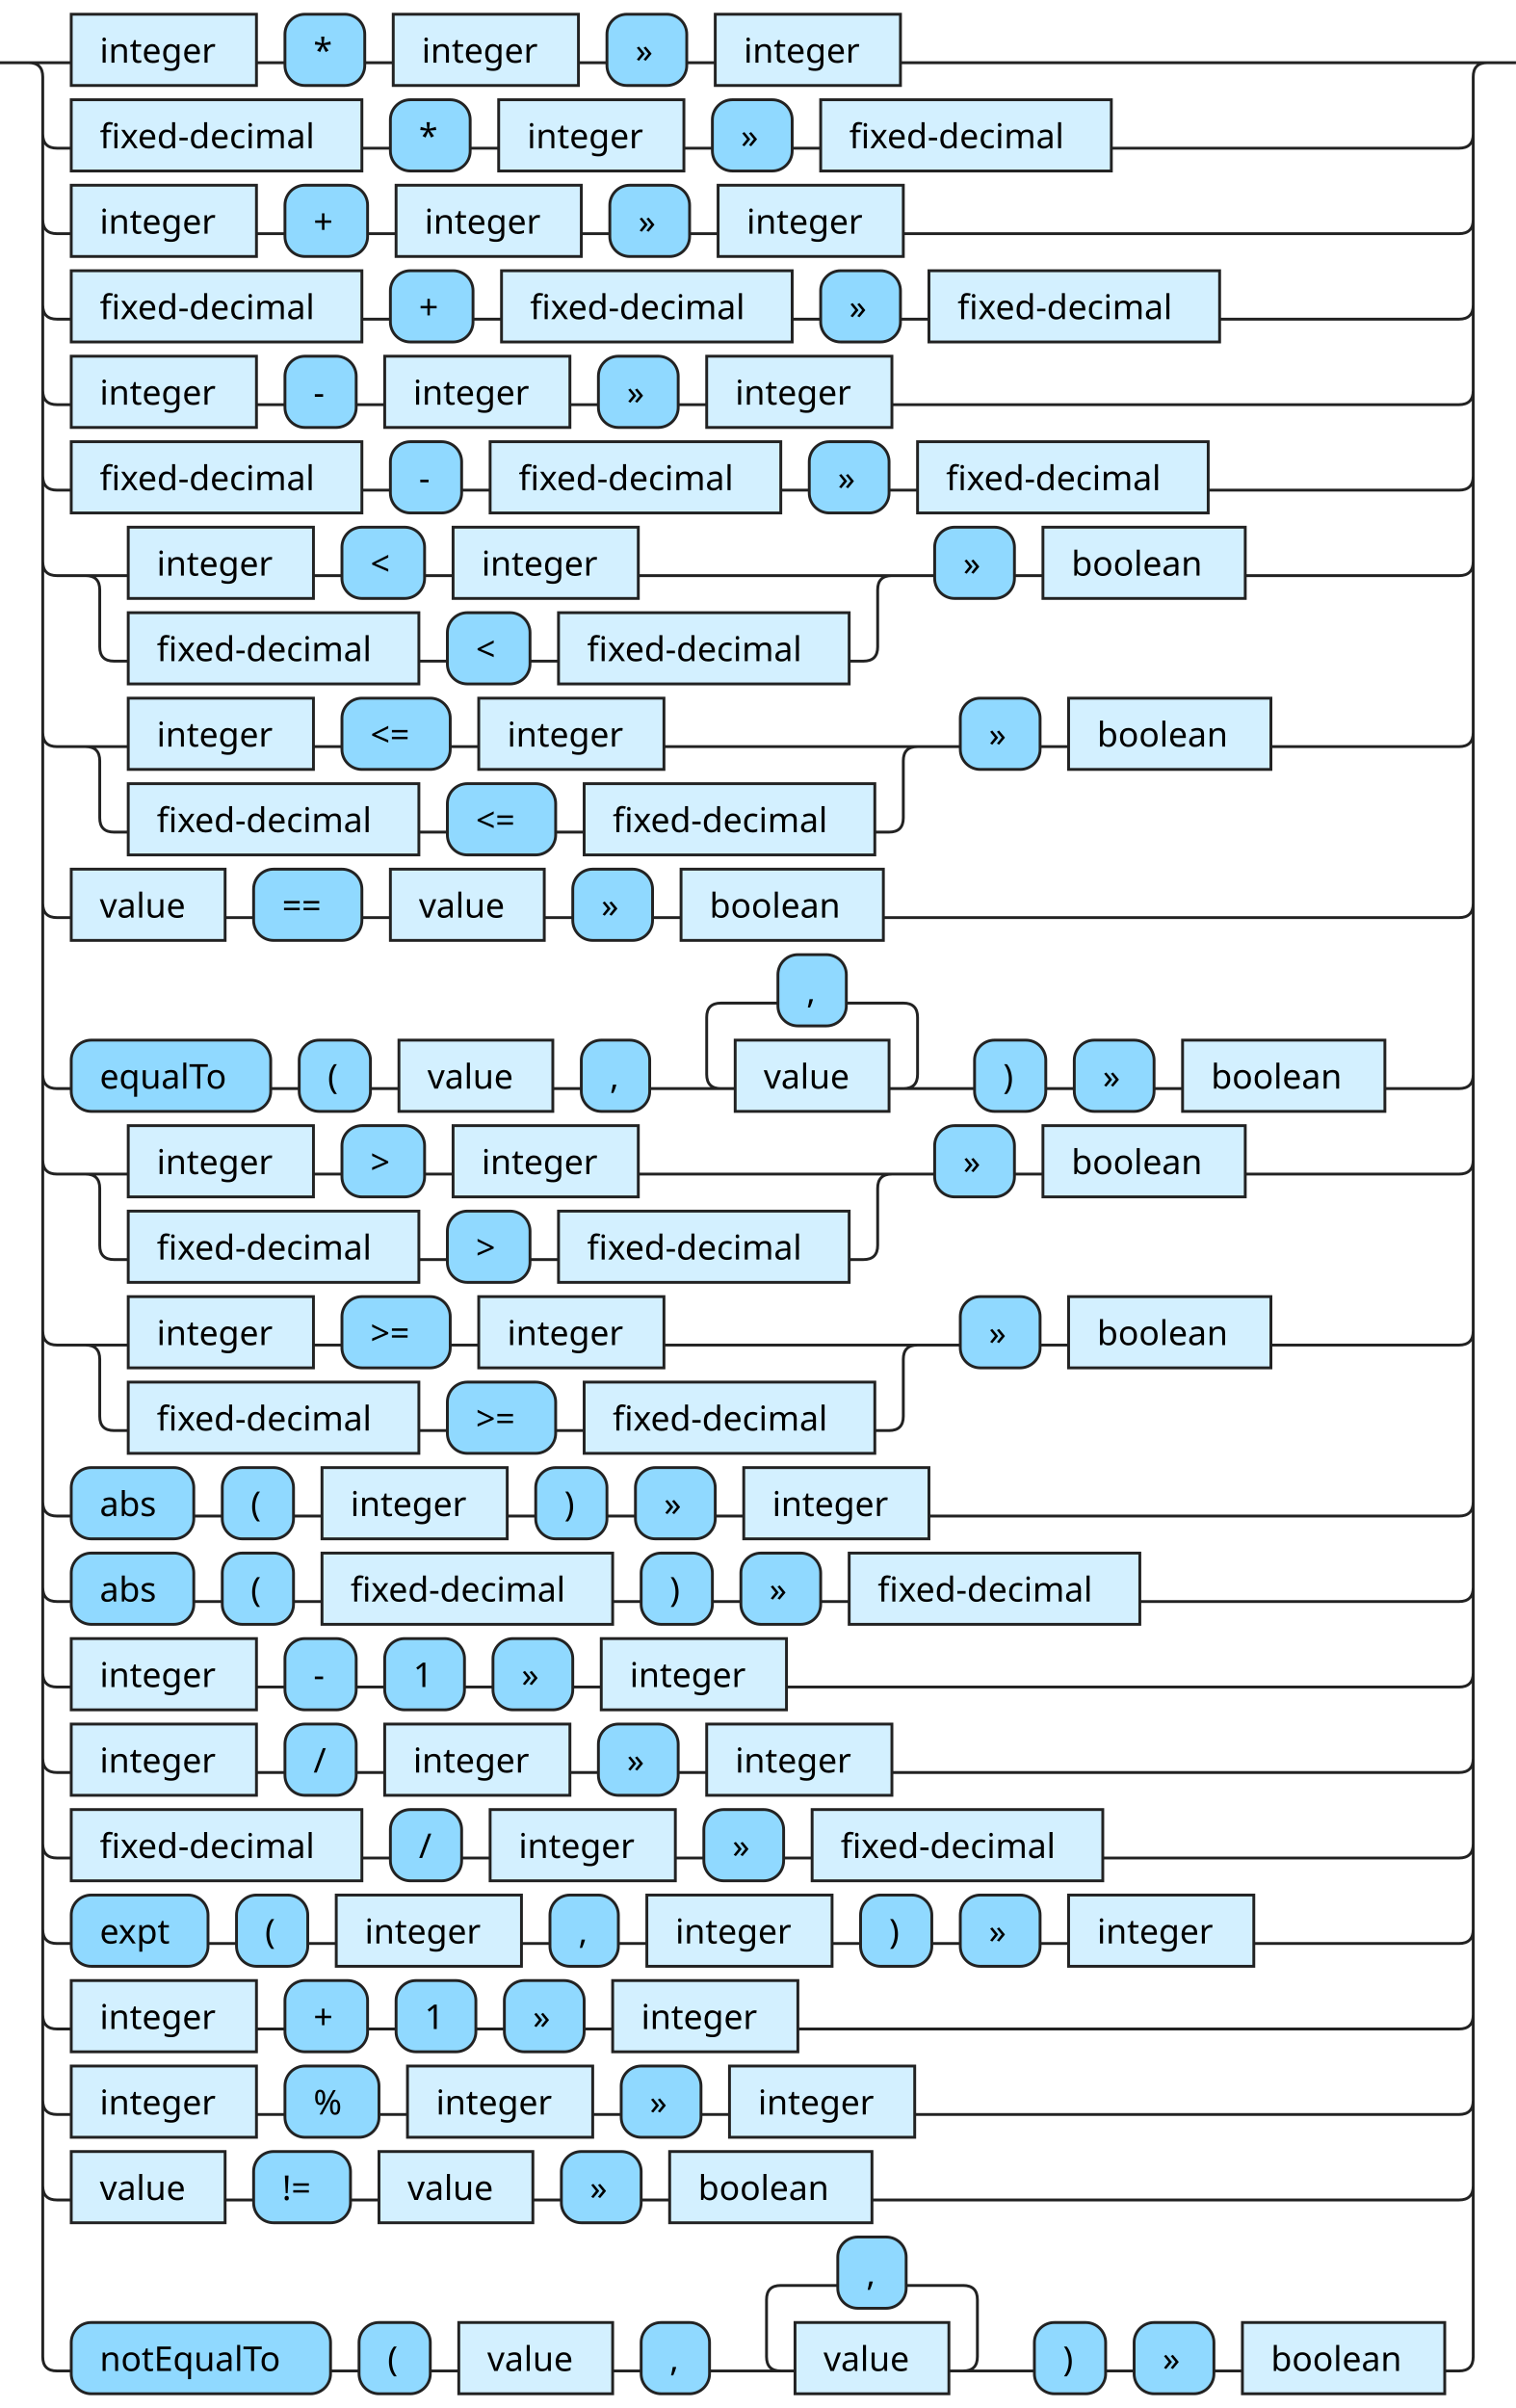
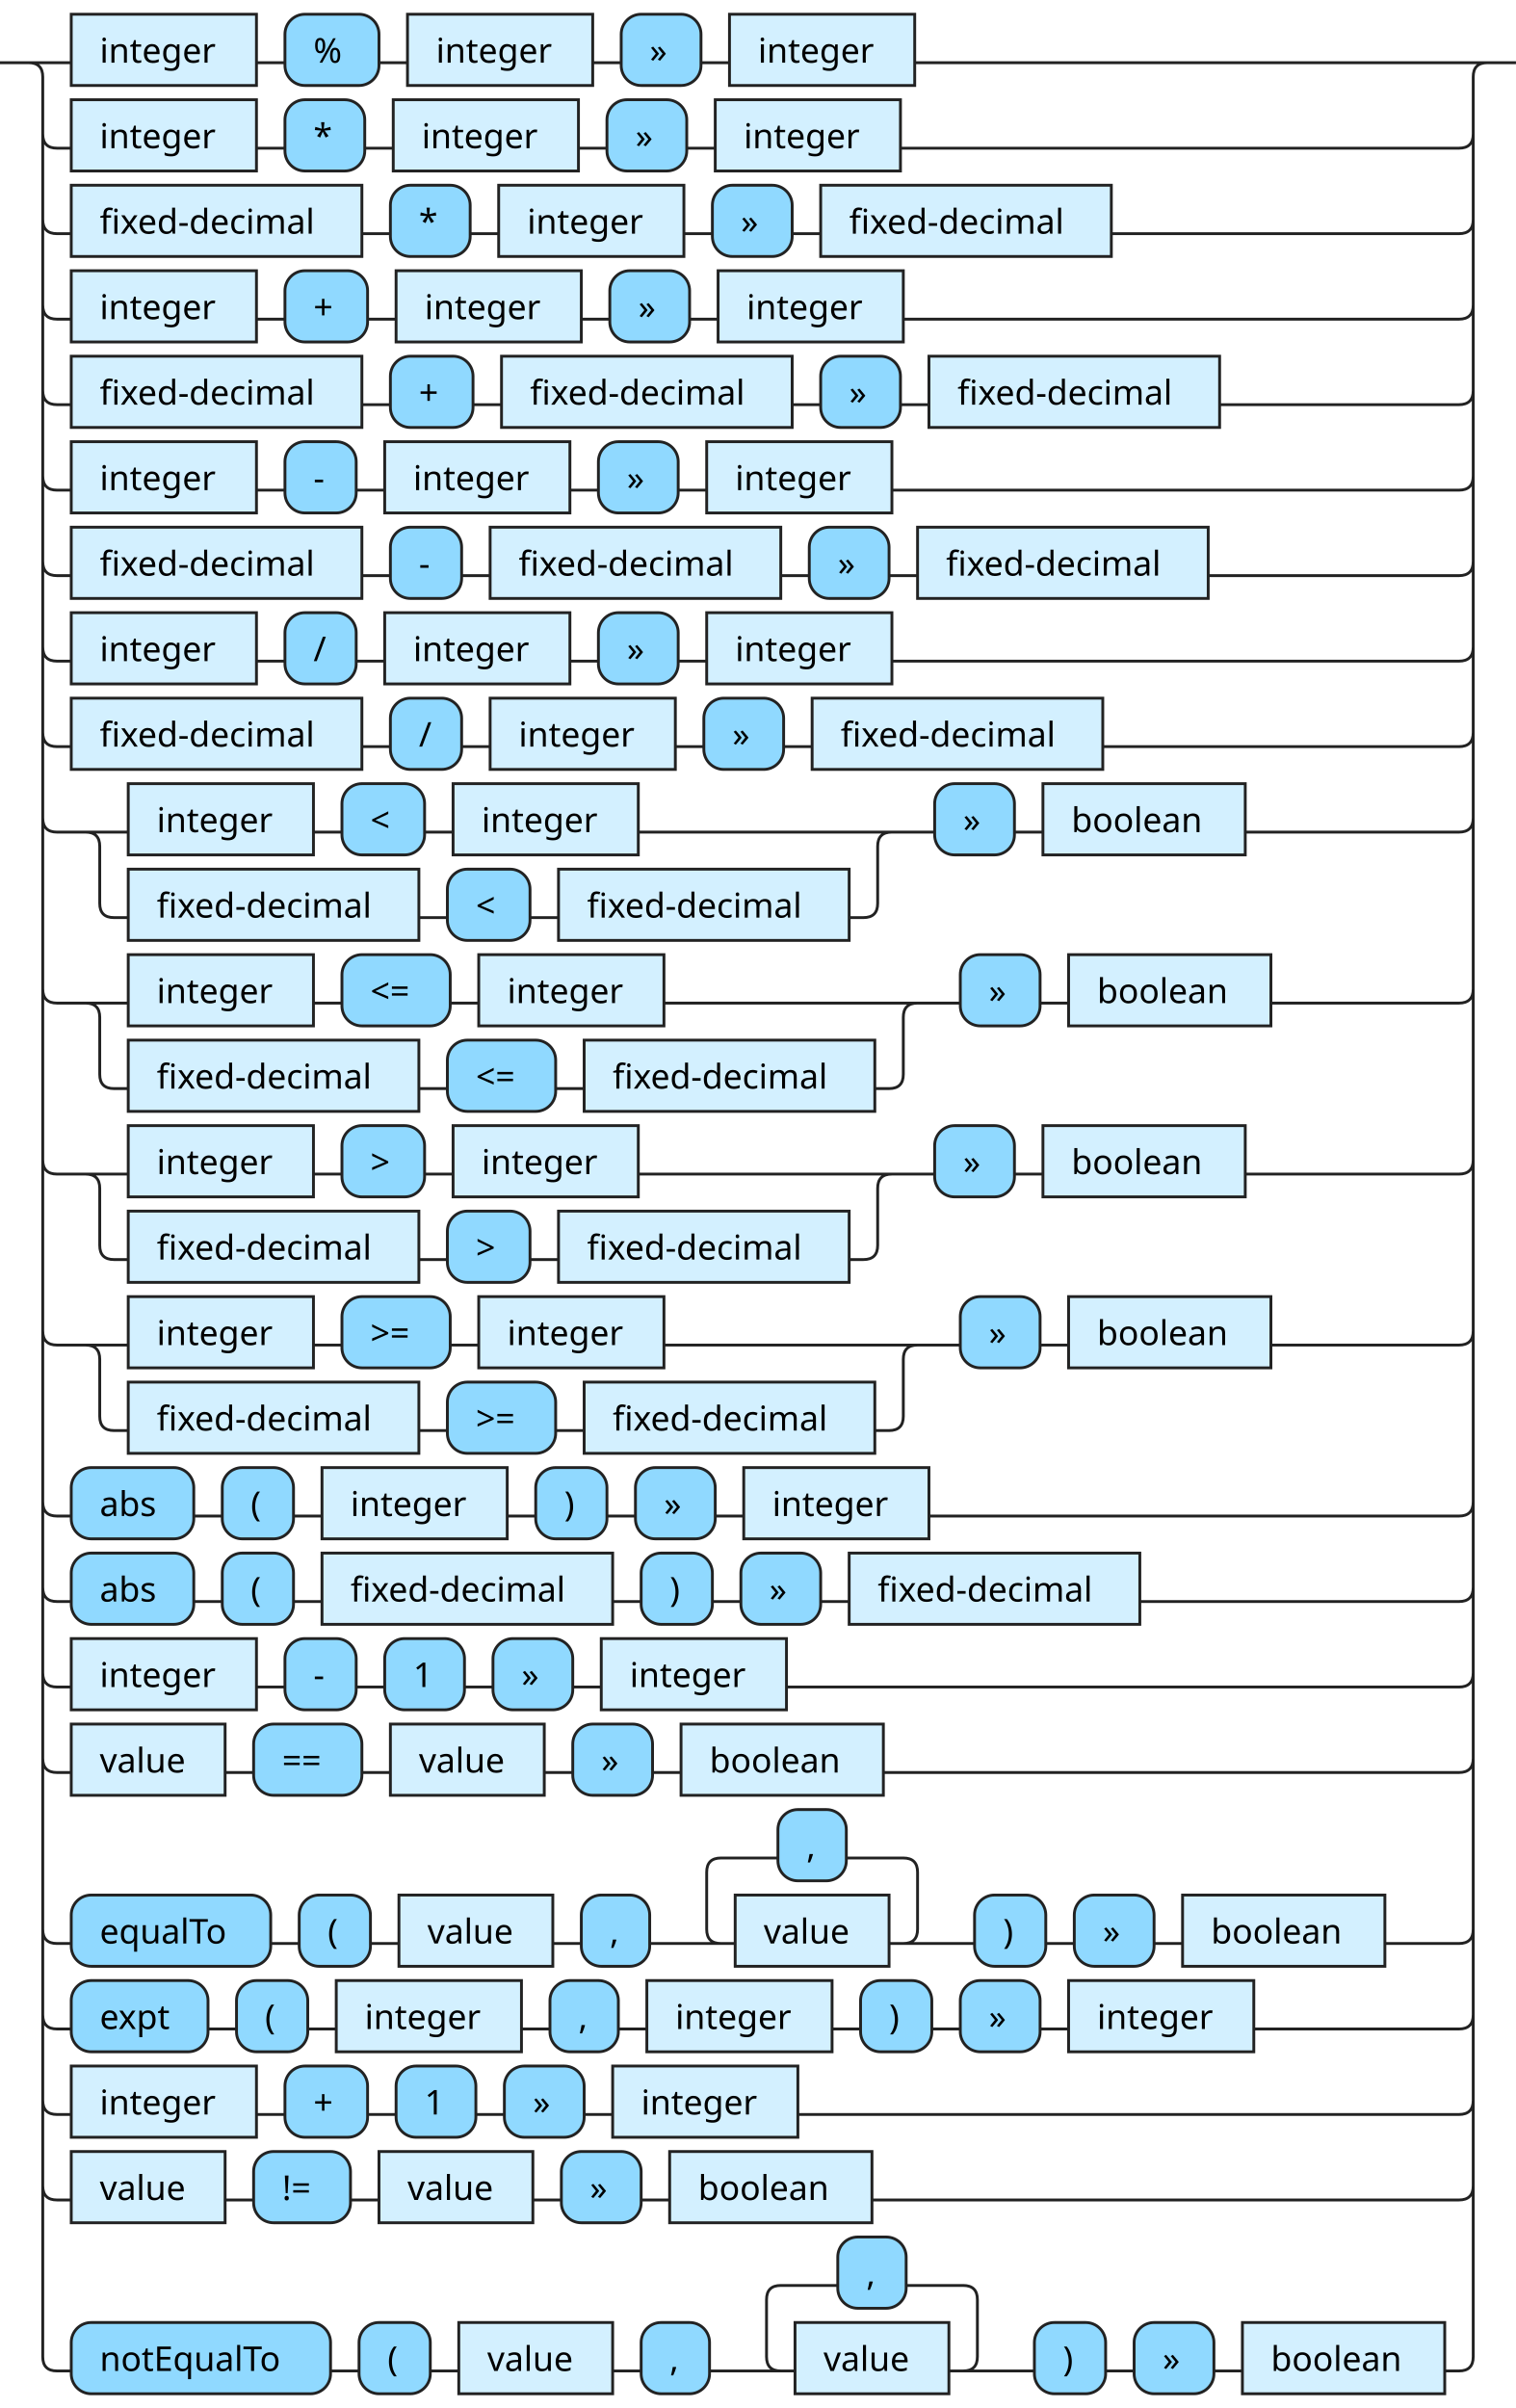
<svg xmlns="http://www.w3.org/2000/svg" xmlns:xlink="http://www.w3.org/1999/xlink" version="1.1" width="532" height="845" viewbox="0 0 532 845">
  <defs>
    <style type="text/css">.c{fill:none;stroke:#222222;}.i{fill:#000000;font-family:Verdana,Sans-serif;font-size:12px;}.l{fill:#90d9ff;stroke:#222222;}.r{fill:#d3f0ff;stroke:#222222;}</style>
  </defs>
-   <path class="c" d="M0 22h25m65 0h10m28 0h10m65 0h10m28 0h10m65 0h211m-512 25q0 5 5 5h5m102 0h10m28 0h10m65 0h10m28 0h10m102 0h122q5 0 5-5m-502 30q0 5 5 5h5m65 0h10m29 0h10m65 0h10m28 0h10m65 0h195q5 0 5-5m-502 30q0 5 5 5h5m102 0h10m29 0h10m102 0h10m28 0h10m102 0h84q5 0 5-5m-502 30q0 5 5 5h5m65 0h10m25 0h10m65 0h10m28 0h10m65 0h199q5 0 5-5m-502 30q0 5 5 5h5m102 0h10m25 0h10m102 0h10m28 0h10m102 0h88q5 0 5-5m-502 30q0 5 5 5h25m65 0h10m29 0h10m65 0h94m-288 0q5 0 5 5v20q0 5 5 5h5m102 0h10m29 0h10m102 0h5q5 0 5-5v-20q0-5 5-5m5 0h10m28 0h10m71 0h75q5 0 5-5m-502 60q0 5 5 5h25m65 0h10m38 0h10m65 0h94m-297 0q5 0 5 5v20q0 5 5 5h5m102 0h10m38 0h10m102 0h5q5 0 5-5v-20q0-5 5-5m5 0h10m28 0h10m71 0h66q5 0 5-5m-502 60q0 5 5 5h5m54 0h10m38 0h10m54 0h10m28 0h10m71 0h202q5 0 5-5m-502 60q0 5 5 5h5m70 0h10m25 0h10m54 0h10m24 0h30m-5 0q-5 0-5-5v-20q0-5 5-5h20m24 0h20q5 0 5 5v20q0 5-5 5m-5 0h30m25 0h10m28 0h10m71 0h26q5 0 5-5m-502 30q0 5 5 5h25m65 0h10m29 0h10m65 0h94m-288 0q5 0 5 5v20q0 5 5 5h5m102 0h10m29 0h10m102 0h5q5 0 5-5v-20q0-5 5-5m5 0h10m28 0h10m71 0h75q5 0 5-5m-502 60q0 5 5 5h25m65 0h10m38 0h10m65 0h94m-297 0q5 0 5 5v20q0 5 5 5h5m102 0h10m38 0h10m102 0h5q5 0 5-5v-20q0-5 5-5m5 0h10m28 0h10m71 0h66q5 0 5-5m-502 60q0 5 5 5h5m43 0h10m25 0h10m65 0h10m25 0h10m28 0h10m65 0h186q5 0 5-5m-502 30q0 5 5 5h5m43 0h10m25 0h10m102 0h10m25 0h10m28 0h10m102 0h112q5 0 5-5m-502 30q0 5 5 5h5m65 0h10m25 0h10m28 0h10m28 0h10m65 0h236q5 0 5-5m-502 30q0 5 5 5h5m65 0h10m25 0h10m65 0h10m28 0h10m65 0h199q5 0 5-5m-502 30q0 5 5 5h5m102 0h10m25 0h10m65 0h10m28 0h10m102 0h125q5 0 5-5m-502 30q0 5 5 5h5m48 0h10m25 0h10m65 0h10m24 0h10m65 0h10m25 0h10m28 0h10m65 0h72q5 0 5-5m-502 30q0 5 5 5h5m65 0h10m29 0h10m28 0h10m28 0h10m65 0h232q5 0 5-5m-502 30q0 5 5 5h5m65 0h10m33 0h10m65 0h10m28 0h10m65 0h191q5 0 5-5m-502 30q0 5 5 5h5m54 0h10m34 0h10m54 0h10m28 0h10m71 0h206q5 0 5-5m-507-745q5 0 5 5v800q0 5 5 5h5m91 0h10m25 0h10m54 0h10m24 0h30m-5 0q-5 0-5-5v-20q0-5 5-5h20m24 0h20q5 0 5 5v20q0 5-5 5m-5 0h30m25 0h10m28 0h10m71 0h5q5 0 5-5v-800q0-5 5-5m5 0h5" />
+   <path class="c" d="M0 22h25m65 0h10m33 0h10m65 0h10m28 0h10m65 0h206m-512 25q0 5 5 5h5m65 0h10m28 0h10m65 0h10m28 0h10m65 0h196q5 0 5-5m-502 30q0 5 5 5h5m102 0h10m28 0h10m65 0h10m28 0h10m102 0h122q5 0 5-5m-502 30q0 5 5 5h5m65 0h10m29 0h10m65 0h10m28 0h10m65 0h195q5 0 5-5m-502 30q0 5 5 5h5m102 0h10m29 0h10m102 0h10m28 0h10m102 0h84q5 0 5-5m-502 30q0 5 5 5h5m65 0h10m25 0h10m65 0h10m28 0h10m65 0h199q5 0 5-5m-502 30q0 5 5 5h5m102 0h10m25 0h10m102 0h10m28 0h10m102 0h88q5 0 5-5m-502 30q0 5 5 5h5m65 0h10m25 0h10m65 0h10m28 0h10m65 0h199q5 0 5-5m-502 30q0 5 5 5h5m102 0h10m25 0h10m65 0h10m28 0h10m102 0h125q5 0 5-5m-502 30q0 5 5 5h25m65 0h10m29 0h10m65 0h94m-288 0q5 0 5 5v20q0 5 5 5h5m102 0h10m29 0h10m102 0h5q5 0 5-5v-20q0-5 5-5m5 0h10m28 0h10m71 0h75q5 0 5-5m-502 60q0 5 5 5h25m65 0h10m38 0h10m65 0h94m-297 0q5 0 5 5v20q0 5 5 5h5m102 0h10m38 0h10m102 0h5q5 0 5-5v-20q0-5 5-5m5 0h10m28 0h10m71 0h66q5 0 5-5m-502 60q0 5 5 5h25m65 0h10m29 0h10m65 0h94m-288 0q5 0 5 5v20q0 5 5 5h5m102 0h10m29 0h10m102 0h5q5 0 5-5v-20q0-5 5-5m5 0h10m28 0h10m71 0h75q5 0 5-5m-502 60q0 5 5 5h25m65 0h10m38 0h10m65 0h94m-297 0q5 0 5 5v20q0 5 5 5h5m102 0h10m38 0h10m102 0h5q5 0 5-5v-20q0-5 5-5m5 0h10m28 0h10m71 0h66q5 0 5-5m-502 60q0 5 5 5h5m43 0h10m25 0h10m65 0h10m25 0h10m28 0h10m65 0h186q5 0 5-5m-502 30q0 5 5 5h5m43 0h10m25 0h10m102 0h10m25 0h10m28 0h10m102 0h112q5 0 5-5m-502 30q0 5 5 5h5m65 0h10m25 0h10m28 0h10m28 0h10m65 0h236q5 0 5-5m-502 30q0 5 5 5h5m54 0h10m38 0h10m54 0h10m28 0h10m71 0h202q5 0 5-5m-502 60q0 5 5 5h5m70 0h10m25 0h10m54 0h10m24 0h30m-5 0q-5 0-5-5v-20q0-5 5-5h20m24 0h20q5 0 5 5v20q0 5-5 5m-5 0h30m25 0h10m28 0h10m71 0h26q5 0 5-5m-502 30q0 5 5 5h5m48 0h10m25 0h10m65 0h10m24 0h10m65 0h10m25 0h10m28 0h10m65 0h72q5 0 5-5m-502 30q0 5 5 5h5m65 0h10m29 0h10m28 0h10m28 0h10m65 0h232q5 0 5-5m-502 30q0 5 5 5h5m54 0h10m34 0h10m54 0h10m28 0h10m71 0h206q5 0 5-5m-507-745q5 0 5 5v800q0 5 5 5h5m91 0h10m25 0h10m54 0h10m24 0h30m-5 0q-5 0-5-5v-20q0-5 5-5h20m24 0h20q5 0 5 5v20q0 5-5 5m-5 0h30m25 0h10m28 0h10m71 0h5q5 0 5-5v-800q0-5 5-5m5 0h5" />
  <a xlink:href="#integer">
    <rect class="r" x="25" y="5" width="65" height="25" />
    <text class="i" x="35" y="22">integer</text>
  </a>
-   <rect class="l" x="100" y="5" width="28" height="25" rx="7" />
-   <text class="i" x="110" y="22">*</text>
-   <a xlink:href="#integer">
-     <rect class="r" x="138" y="5" width="65" height="25" />
-     <text class="i" x="148" y="22">integer</text>
-   </a>
-   <rect class="l" x="213" y="5" width="28" height="25" rx="7" />
-   <text class="i" x="223" y="22">»</text>
-   <a xlink:href="#integer">
-     <rect class="r" x="251" y="5" width="65" height="25" />
-     <text class="i" x="261" y="22">integer</text>
-   </a>
-   <a xlink:href="#fixed-decimal">
-     <rect class="r" x="25" y="35" width="102" height="25" />
-     <text class="i" x="35" y="52">fixed-decimal</text>
-   </a>
-   <rect class="l" x="137" y="35" width="28" height="25" rx="7" />
-   <text class="i" x="147" y="52">*</text>
-   <a xlink:href="#integer">
-     <rect class="r" x="175" y="35" width="65" height="25" />
-     <text class="i" x="185" y="52">integer</text>
-   </a>
-   <rect class="l" x="250" y="35" width="28" height="25" rx="7" />
-   <text class="i" x="260" y="52">»</text>
-   <a xlink:href="#fixed-decimal">
-     <rect class="r" x="288" y="35" width="102" height="25" />
-     <text class="i" x="298" y="52">fixed-decimal</text>
-   </a>
-   <a xlink:href="#integer">
-     <rect class="r" x="25" y="65" width="65" height="25" />
-     <text class="i" x="35" y="82">integer</text>
-   </a>
-   <rect class="l" x="100" y="65" width="29" height="25" rx="7" />
-   <text class="i" x="110" y="82">+</text>
-   <a xlink:href="#integer">
-     <rect class="r" x="139" y="65" width="65" height="25" />
-     <text class="i" x="149" y="82">integer</text>
-   </a>
-   <rect class="l" x="214" y="65" width="28" height="25" rx="7" />
-   <text class="i" x="224" y="82">»</text>
-   <a xlink:href="#integer">
-     <rect class="r" x="252" y="65" width="65" height="25" />
-     <text class="i" x="262" y="82">integer</text>
-   </a>
-   <a xlink:href="#fixed-decimal">
-     <rect class="r" x="25" y="95" width="102" height="25" />
-     <text class="i" x="35" y="112">fixed-decimal</text>
-   </a>
-   <rect class="l" x="137" y="95" width="29" height="25" rx="7" />
-   <text class="i" x="147" y="112">+</text>
-   <a xlink:href="#fixed-decimal">
-     <rect class="r" x="176" y="95" width="102" height="25" />
-     <text class="i" x="186" y="112">fixed-decimal</text>
-   </a>
-   <rect class="l" x="288" y="95" width="28" height="25" rx="7" />
-   <text class="i" x="298" y="112">»</text>
-   <a xlink:href="#fixed-decimal">
-     <rect class="r" x="326" y="95" width="102" height="25" />
-     <text class="i" x="336" y="112">fixed-decimal</text>
-   </a>
-   <a xlink:href="#integer">
-     <rect class="r" x="25" y="125" width="65" height="25" />
-     <text class="i" x="35" y="142">integer</text>
-   </a>
-   <rect class="l" x="100" y="125" width="25" height="25" rx="7" />
-   <text class="i" x="110" y="142">-</text>
-   <a xlink:href="#integer">
-     <rect class="r" x="135" y="125" width="65" height="25" />
-     <text class="i" x="145" y="142">integer</text>
-   </a>
-   <rect class="l" x="210" y="125" width="28" height="25" rx="7" />
-   <text class="i" x="220" y="142">»</text>
-   <a xlink:href="#integer">
-     <rect class="r" x="248" y="125" width="65" height="25" />
-     <text class="i" x="258" y="142">integer</text>
-   </a>
-   <a xlink:href="#fixed-decimal">
-     <rect class="r" x="25" y="155" width="102" height="25" />
-     <text class="i" x="35" y="172">fixed-decimal</text>
-   </a>
-   <rect class="l" x="137" y="155" width="25" height="25" rx="7" />
-   <text class="i" x="147" y="172">-</text>
-   <a xlink:href="#fixed-decimal">
-     <rect class="r" x="172" y="155" width="102" height="25" />
-     <text class="i" x="182" y="172">fixed-decimal</text>
-   </a>
-   <rect class="l" x="284" y="155" width="28" height="25" rx="7" />
-   <text class="i" x="294" y="172">»</text>
-   <a xlink:href="#fixed-decimal">
-     <rect class="r" x="322" y="155" width="102" height="25" />
-     <text class="i" x="332" y="172">fixed-decimal</text>
-   </a>
-   <a xlink:href="#integer">
-     <rect class="r" x="45" y="185" width="65" height="25" />
-     <text class="i" x="55" y="202">integer</text>
-   </a>
-   <rect class="l" x="120" y="185" width="29" height="25" rx="7" />
-   <text class="i" x="130" y="202">&lt;</text>
-   <a xlink:href="#integer">
-     <rect class="r" x="159" y="185" width="65" height="25" />
-     <text class="i" x="169" y="202">integer</text>
-   </a>
-   <a xlink:href="#fixed-decimal">
-     <rect class="r" x="45" y="215" width="102" height="25" />
-     <text class="i" x="55" y="232">fixed-decimal</text>
-   </a>
-   <rect class="l" x="157" y="215" width="29" height="25" rx="7" />
-   <text class="i" x="167" y="232">&lt;</text>
-   <a xlink:href="#fixed-decimal">
-     <rect class="r" x="196" y="215" width="102" height="25" />
-     <text class="i" x="206" y="232">fixed-decimal</text>
-   </a>
-   <rect class="l" x="328" y="185" width="28" height="25" rx="7" />
-   <text class="i" x="338" y="202">»</text>
-   <a xlink:href="#boolean">
-     <rect class="r" x="366" y="185" width="71" height="25" />
-     <text class="i" x="376" y="202">boolean</text>
-   </a>
-   <a xlink:href="#integer">
-     <rect class="r" x="45" y="245" width="65" height="25" />
-     <text class="i" x="55" y="262">integer</text>
-   </a>
-   <rect class="l" x="120" y="245" width="38" height="25" rx="7" />
-   <text class="i" x="130" y="262">&lt;=</text>
-   <a xlink:href="#integer">
-     <rect class="r" x="168" y="245" width="65" height="25" />
-     <text class="i" x="178" y="262">integer</text>
-   </a>
-   <a xlink:href="#fixed-decimal">
-     <rect class="r" x="45" y="275" width="102" height="25" />
-     <text class="i" x="55" y="292">fixed-decimal</text>
-   </a>
-   <rect class="l" x="157" y="275" width="38" height="25" rx="7" />
-   <text class="i" x="167" y="292">&lt;=</text>
-   <a xlink:href="#fixed-decimal">
-     <rect class="r" x="205" y="275" width="102" height="25" />
-     <text class="i" x="215" y="292">fixed-decimal</text>
-   </a>
-   <rect class="l" x="337" y="245" width="28" height="25" rx="7" />
-   <text class="i" x="347" y="262">»</text>
-   <a xlink:href="#boolean">
-     <rect class="r" x="375" y="245" width="71" height="25" />
-     <text class="i" x="385" y="262">boolean</text>
-   </a>
-   <a xlink:href="#value">
-     <rect class="r" x="25" y="305" width="54" height="25" />
-     <text class="i" x="35" y="322">value</text>
-   </a>
-   <rect class="l" x="89" y="305" width="38" height="25" rx="7" />
-   <text class="i" x="99" y="322">==</text>
-   <a xlink:href="#value">
-     <rect class="r" x="137" y="305" width="54" height="25" />
-     <text class="i" x="147" y="322">value</text>
-   </a>
-   <rect class="l" x="201" y="305" width="28" height="25" rx="7" />
-   <text class="i" x="211" y="322">»</text>
-   <a xlink:href="#boolean">
-     <rect class="r" x="239" y="305" width="71" height="25" />
-     <text class="i" x="249" y="322">boolean</text>
-   </a>
-   <rect class="l" x="25" y="365" width="70" height="25" rx="7" />
-   <text class="i" x="35" y="382">equalTo</text>
-   <rect class="l" x="105" y="365" width="25" height="25" rx="7" />
-   <text class="i" x="115" y="382">(</text>
-   <a xlink:href="#value">
-     <rect class="r" x="140" y="365" width="54" height="25" />
-     <text class="i" x="150" y="382">value</text>
-   </a>
-   <rect class="l" x="204" y="365" width="24" height="25" rx="7" />
-   <text class="i" x="214" y="382">,</text>
-   <rect class="l" x="273" y="335" width="24" height="25" rx="7" />
-   <text class="i" x="283" y="352">,</text>
-   <a xlink:href="#value">
-     <rect class="r" x="258" y="365" width="54" height="25" />
-     <text class="i" x="268" y="382">value</text>
-   </a>
-   <rect class="l" x="342" y="365" width="25" height="25" rx="7" />
-   <text class="i" x="352" y="382">)</text>
-   <rect class="l" x="377" y="365" width="28" height="25" rx="7" />
-   <text class="i" x="387" y="382">»</text>
-   <a xlink:href="#boolean">
-     <rect class="r" x="415" y="365" width="71" height="25" />
-     <text class="i" x="425" y="382">boolean</text>
+   <rect class="l" x="100" y="5" width="33" height="25" rx="7" />
+   <text class="i" x="110" y="22">%</text>
+   <a xlink:href="#integer">
+     <rect class="r" x="143" y="5" width="65" height="25" />
+     <text class="i" x="153" y="22">integer</text>
+   </a>
+   <rect class="l" x="218" y="5" width="28" height="25" rx="7" />
+   <text class="i" x="228" y="22">»</text>
+   <a xlink:href="#integer">
+     <rect class="r" x="256" y="5" width="65" height="25" />
+     <text class="i" x="266" y="22">integer</text>
+   </a>
+   <a xlink:href="#integer">
+     <rect class="r" x="25" y="35" width="65" height="25" />
+     <text class="i" x="35" y="52">integer</text>
+   </a>
+   <rect class="l" x="100" y="35" width="28" height="25" rx="7" />
+   <text class="i" x="110" y="52">*</text>
+   <a xlink:href="#integer">
+     <rect class="r" x="138" y="35" width="65" height="25" />
+     <text class="i" x="148" y="52">integer</text>
+   </a>
+   <rect class="l" x="213" y="35" width="28" height="25" rx="7" />
+   <text class="i" x="223" y="52">»</text>
+   <a xlink:href="#integer">
+     <rect class="r" x="251" y="35" width="65" height="25" />
+     <text class="i" x="261" y="52">integer</text>
+   </a>
+   <a xlink:href="#fixed-decimal">
+     <rect class="r" x="25" y="65" width="102" height="25" />
+     <text class="i" x="35" y="82">fixed-decimal</text>
+   </a>
+   <rect class="l" x="137" y="65" width="28" height="25" rx="7" />
+   <text class="i" x="147" y="82">*</text>
+   <a xlink:href="#integer">
+     <rect class="r" x="175" y="65" width="65" height="25" />
+     <text class="i" x="185" y="82">integer</text>
+   </a>
+   <rect class="l" x="250" y="65" width="28" height="25" rx="7" />
+   <text class="i" x="260" y="82">»</text>
+   <a xlink:href="#fixed-decimal">
+     <rect class="r" x="288" y="65" width="102" height="25" />
+     <text class="i" x="298" y="82">fixed-decimal</text>
+   </a>
+   <a xlink:href="#integer">
+     <rect class="r" x="25" y="95" width="65" height="25" />
+     <text class="i" x="35" y="112">integer</text>
+   </a>
+   <rect class="l" x="100" y="95" width="29" height="25" rx="7" />
+   <text class="i" x="110" y="112">+</text>
+   <a xlink:href="#integer">
+     <rect class="r" x="139" y="95" width="65" height="25" />
+     <text class="i" x="149" y="112">integer</text>
+   </a>
+   <rect class="l" x="214" y="95" width="28" height="25" rx="7" />
+   <text class="i" x="224" y="112">»</text>
+   <a xlink:href="#integer">
+     <rect class="r" x="252" y="95" width="65" height="25" />
+     <text class="i" x="262" y="112">integer</text>
+   </a>
+   <a xlink:href="#fixed-decimal">
+     <rect class="r" x="25" y="125" width="102" height="25" />
+     <text class="i" x="35" y="142">fixed-decimal</text>
+   </a>
+   <rect class="l" x="137" y="125" width="29" height="25" rx="7" />
+   <text class="i" x="147" y="142">+</text>
+   <a xlink:href="#fixed-decimal">
+     <rect class="r" x="176" y="125" width="102" height="25" />
+     <text class="i" x="186" y="142">fixed-decimal</text>
+   </a>
+   <rect class="l" x="288" y="125" width="28" height="25" rx="7" />
+   <text class="i" x="298" y="142">»</text>
+   <a xlink:href="#fixed-decimal">
+     <rect class="r" x="326" y="125" width="102" height="25" />
+     <text class="i" x="336" y="142">fixed-decimal</text>
+   </a>
+   <a xlink:href="#integer">
+     <rect class="r" x="25" y="155" width="65" height="25" />
+     <text class="i" x="35" y="172">integer</text>
+   </a>
+   <rect class="l" x="100" y="155" width="25" height="25" rx="7" />
+   <text class="i" x="110" y="172">-</text>
+   <a xlink:href="#integer">
+     <rect class="r" x="135" y="155" width="65" height="25" />
+     <text class="i" x="145" y="172">integer</text>
+   </a>
+   <rect class="l" x="210" y="155" width="28" height="25" rx="7" />
+   <text class="i" x="220" y="172">»</text>
+   <a xlink:href="#integer">
+     <rect class="r" x="248" y="155" width="65" height="25" />
+     <text class="i" x="258" y="172">integer</text>
+   </a>
+   <a xlink:href="#fixed-decimal">
+     <rect class="r" x="25" y="185" width="102" height="25" />
+     <text class="i" x="35" y="202">fixed-decimal</text>
+   </a>
+   <rect class="l" x="137" y="185" width="25" height="25" rx="7" />
+   <text class="i" x="147" y="202">-</text>
+   <a xlink:href="#fixed-decimal">
+     <rect class="r" x="172" y="185" width="102" height="25" />
+     <text class="i" x="182" y="202">fixed-decimal</text>
+   </a>
+   <rect class="l" x="284" y="185" width="28" height="25" rx="7" />
+   <text class="i" x="294" y="202">»</text>
+   <a xlink:href="#fixed-decimal">
+     <rect class="r" x="322" y="185" width="102" height="25" />
+     <text class="i" x="332" y="202">fixed-decimal</text>
+   </a>
+   <a xlink:href="#integer">
+     <rect class="r" x="25" y="215" width="65" height="25" />
+     <text class="i" x="35" y="232">integer</text>
+   </a>
+   <rect class="l" x="100" y="215" width="25" height="25" rx="7" />
+   <text class="i" x="110" y="232">/</text>
+   <a xlink:href="#integer">
+     <rect class="r" x="135" y="215" width="65" height="25" />
+     <text class="i" x="145" y="232">integer</text>
+   </a>
+   <rect class="l" x="210" y="215" width="28" height="25" rx="7" />
+   <text class="i" x="220" y="232">»</text>
+   <a xlink:href="#integer">
+     <rect class="r" x="248" y="215" width="65" height="25" />
+     <text class="i" x="258" y="232">integer</text>
+   </a>
+   <a xlink:href="#fixed-decimal">
+     <rect class="r" x="25" y="245" width="102" height="25" />
+     <text class="i" x="35" y="262">fixed-decimal</text>
+   </a>
+   <rect class="l" x="137" y="245" width="25" height="25" rx="7" />
+   <text class="i" x="147" y="262">/</text>
+   <a xlink:href="#integer">
+     <rect class="r" x="172" y="245" width="65" height="25" />
+     <text class="i" x="182" y="262">integer</text>
+   </a>
+   <rect class="l" x="247" y="245" width="28" height="25" rx="7" />
+   <text class="i" x="257" y="262">»</text>
+   <a xlink:href="#fixed-decimal">
+     <rect class="r" x="285" y="245" width="102" height="25" />
+     <text class="i" x="295" y="262">fixed-decimal</text>
+   </a>
+   <a xlink:href="#integer">
+     <rect class="r" x="45" y="275" width="65" height="25" />
+     <text class="i" x="55" y="292">integer</text>
+   </a>
+   <rect class="l" x="120" y="275" width="29" height="25" rx="7" />
+   <text class="i" x="130" y="292">&lt;</text>
+   <a xlink:href="#integer">
+     <rect class="r" x="159" y="275" width="65" height="25" />
+     <text class="i" x="169" y="292">integer</text>
+   </a>
+   <a xlink:href="#fixed-decimal">
+     <rect class="r" x="45" y="305" width="102" height="25" />
+     <text class="i" x="55" y="322">fixed-decimal</text>
+   </a>
+   <rect class="l" x="157" y="305" width="29" height="25" rx="7" />
+   <text class="i" x="167" y="322">&lt;</text>
+   <a xlink:href="#fixed-decimal">
+     <rect class="r" x="196" y="305" width="102" height="25" />
+     <text class="i" x="206" y="322">fixed-decimal</text>
+   </a>
+   <rect class="l" x="328" y="275" width="28" height="25" rx="7" />
+   <text class="i" x="338" y="292">»</text>
+   <a xlink:href="#boolean">
+     <rect class="r" x="366" y="275" width="71" height="25" />
+     <text class="i" x="376" y="292">boolean</text>
+   </a>
+   <a xlink:href="#integer">
+     <rect class="r" x="45" y="335" width="65" height="25" />
+     <text class="i" x="55" y="352">integer</text>
+   </a>
+   <rect class="l" x="120" y="335" width="38" height="25" rx="7" />
+   <text class="i" x="130" y="352">&lt;=</text>
+   <a xlink:href="#integer">
+     <rect class="r" x="168" y="335" width="65" height="25" />
+     <text class="i" x="178" y="352">integer</text>
+   </a>
+   <a xlink:href="#fixed-decimal">
+     <rect class="r" x="45" y="365" width="102" height="25" />
+     <text class="i" x="55" y="382">fixed-decimal</text>
+   </a>
+   <rect class="l" x="157" y="365" width="38" height="25" rx="7" />
+   <text class="i" x="167" y="382">&lt;=</text>
+   <a xlink:href="#fixed-decimal">
+     <rect class="r" x="205" y="365" width="102" height="25" />
+     <text class="i" x="215" y="382">fixed-decimal</text>
+   </a>
+   <rect class="l" x="337" y="335" width="28" height="25" rx="7" />
+   <text class="i" x="347" y="352">»</text>
+   <a xlink:href="#boolean">
+     <rect class="r" x="375" y="335" width="71" height="25" />
+     <text class="i" x="385" y="352">boolean</text>
  </a>
  <a xlink:href="#integer">
    <rect class="r" x="45" y="395" width="65" height="25" />
    <text class="i" x="55" y="412">integer</text>
  </a>
  <rect class="l" x="120" y="395" width="29" height="25" rx="7" />
  <text class="i" x="130" y="412">&gt;</text>
  <a xlink:href="#integer">
    <rect class="r" x="159" y="395" width="65" height="25" />
    <text class="i" x="169" y="412">integer</text>
  </a>
  <a xlink:href="#fixed-decimal">
    <rect class="r" x="45" y="425" width="102" height="25" />
    <text class="i" x="55" y="442">fixed-decimal</text>
  </a>
  <rect class="l" x="157" y="425" width="29" height="25" rx="7" />
  <text class="i" x="167" y="442">&gt;</text>
  <a xlink:href="#fixed-decimal">
    <rect class="r" x="196" y="425" width="102" height="25" />
    <text class="i" x="206" y="442">fixed-decimal</text>
  </a>
  <rect class="l" x="328" y="395" width="28" height="25" rx="7" />
  <text class="i" x="338" y="412">»</text>
  <a xlink:href="#boolean">
    <rect class="r" x="366" y="395" width="71" height="25" />
    <text class="i" x="376" y="412">boolean</text>
  </a>
  <a xlink:href="#integer">
    <rect class="r" x="45" y="455" width="65" height="25" />
    <text class="i" x="55" y="472">integer</text>
  </a>
  <rect class="l" x="120" y="455" width="38" height="25" rx="7" />
  <text class="i" x="130" y="472">&gt;=</text>
  <a xlink:href="#integer">
    <rect class="r" x="168" y="455" width="65" height="25" />
    <text class="i" x="178" y="472">integer</text>
  </a>
  <a xlink:href="#fixed-decimal">
    <rect class="r" x="45" y="485" width="102" height="25" />
    <text class="i" x="55" y="502">fixed-decimal</text>
  </a>
  <rect class="l" x="157" y="485" width="38" height="25" rx="7" />
  <text class="i" x="167" y="502">&gt;=</text>
  <a xlink:href="#fixed-decimal">
    <rect class="r" x="205" y="485" width="102" height="25" />
    <text class="i" x="215" y="502">fixed-decimal</text>
  </a>
  <rect class="l" x="337" y="455" width="28" height="25" rx="7" />
  <text class="i" x="347" y="472">»</text>
  <a xlink:href="#boolean">
    <rect class="r" x="375" y="455" width="71" height="25" />
    <text class="i" x="385" y="472">boolean</text>
  </a>
  <rect class="l" x="25" y="515" width="43" height="25" rx="7" />
  <text class="i" x="35" y="532">abs</text>
  <rect class="l" x="78" y="515" width="25" height="25" rx="7" />
  <text class="i" x="88" y="532">(</text>
  <a xlink:href="#integer">
    <rect class="r" x="113" y="515" width="65" height="25" />
    <text class="i" x="123" y="532">integer</text>
  </a>
  <rect class="l" x="188" y="515" width="25" height="25" rx="7" />
  <text class="i" x="198" y="532">)</text>
  <rect class="l" x="223" y="515" width="28" height="25" rx="7" />
  <text class="i" x="233" y="532">»</text>
  <a xlink:href="#integer">
    <rect class="r" x="261" y="515" width="65" height="25" />
    <text class="i" x="271" y="532">integer</text>
  </a>
  <rect class="l" x="25" y="545" width="43" height="25" rx="7" />
  <text class="i" x="35" y="562">abs</text>
  <rect class="l" x="78" y="545" width="25" height="25" rx="7" />
  <text class="i" x="88" y="562">(</text>
  <a xlink:href="#fixed-decimal">
    <rect class="r" x="113" y="545" width="102" height="25" />
    <text class="i" x="123" y="562">fixed-decimal</text>
  </a>
  <rect class="l" x="225" y="545" width="25" height="25" rx="7" />
  <text class="i" x="235" y="562">)</text>
  <rect class="l" x="260" y="545" width="28" height="25" rx="7" />
  <text class="i" x="270" y="562">»</text>
  <a xlink:href="#fixed-decimal">
    <rect class="r" x="298" y="545" width="102" height="25" />
    <text class="i" x="308" y="562">fixed-decimal</text>
  </a>
  <a xlink:href="#integer">
    <rect class="r" x="25" y="575" width="65" height="25" />
    <text class="i" x="35" y="592">integer</text>
  </a>
  <rect class="l" x="100" y="575" width="25" height="25" rx="7" />
  <text class="i" x="110" y="592">-</text>
  <rect class="l" x="135" y="575" width="28" height="25" rx="7" />
  <text class="i" x="145" y="592">1</text>
  <rect class="l" x="173" y="575" width="28" height="25" rx="7" />
  <text class="i" x="183" y="592">»</text>
  <a xlink:href="#integer">
    <rect class="r" x="211" y="575" width="65" height="25" />
    <text class="i" x="221" y="592">integer</text>
  </a>
-   <a xlink:href="#integer">
-     <rect class="r" x="25" y="605" width="65" height="25" />
-     <text class="i" x="35" y="622">integer</text>
-   </a>
-   <rect class="l" x="100" y="605" width="25" height="25" rx="7" />
-   <text class="i" x="110" y="622">/</text>
-   <a xlink:href="#integer">
-     <rect class="r" x="135" y="605" width="65" height="25" />
-     <text class="i" x="145" y="622">integer</text>
-   </a>
-   <rect class="l" x="210" y="605" width="28" height="25" rx="7" />
-   <text class="i" x="220" y="622">»</text>
-   <a xlink:href="#integer">
-     <rect class="r" x="248" y="605" width="65" height="25" />
-     <text class="i" x="258" y="622">integer</text>
-   </a>
-   <a xlink:href="#fixed-decimal">
-     <rect class="r" x="25" y="635" width="102" height="25" />
-     <text class="i" x="35" y="652">fixed-decimal</text>
-   </a>
-   <rect class="l" x="137" y="635" width="25" height="25" rx="7" />
-   <text class="i" x="147" y="652">/</text>
-   <a xlink:href="#integer">
-     <rect class="r" x="172" y="635" width="65" height="25" />
-     <text class="i" x="182" y="652">integer</text>
-   </a>
-   <rect class="l" x="247" y="635" width="28" height="25" rx="7" />
-   <text class="i" x="257" y="652">»</text>
-   <a xlink:href="#fixed-decimal">
-     <rect class="r" x="285" y="635" width="102" height="25" />
-     <text class="i" x="295" y="652">fixed-decimal</text>
-   </a>
-   <rect class="l" x="25" y="665" width="48" height="25" rx="7" />
-   <text class="i" x="35" y="682">expt</text>
-   <rect class="l" x="83" y="665" width="25" height="25" rx="7" />
-   <text class="i" x="93" y="682">(</text>
-   <a xlink:href="#integer">
-     <rect class="r" x="118" y="665" width="65" height="25" />
-     <text class="i" x="128" y="682">integer</text>
-   </a>
-   <rect class="l" x="193" y="665" width="24" height="25" rx="7" />
-   <text class="i" x="203" y="682">,</text>
-   <a xlink:href="#integer">
-     <rect class="r" x="227" y="665" width="65" height="25" />
-     <text class="i" x="237" y="682">integer</text>
-   </a>
-   <rect class="l" x="302" y="665" width="25" height="25" rx="7" />
-   <text class="i" x="312" y="682">)</text>
-   <rect class="l" x="337" y="665" width="28" height="25" rx="7" />
-   <text class="i" x="347" y="682">»</text>
-   <a xlink:href="#integer">
-     <rect class="r" x="375" y="665" width="65" height="25" />
-     <text class="i" x="385" y="682">integer</text>
-   </a>
-   <a xlink:href="#integer">
-     <rect class="r" x="25" y="695" width="65" height="25" />
-     <text class="i" x="35" y="712">integer</text>
-   </a>
-   <rect class="l" x="100" y="695" width="29" height="25" rx="7" />
-   <text class="i" x="110" y="712">+</text>
-   <rect class="l" x="139" y="695" width="28" height="25" rx="7" />
-   <text class="i" x="149" y="712">1</text>
-   <rect class="l" x="177" y="695" width="28" height="25" rx="7" />
-   <text class="i" x="187" y="712">»</text>
-   <a xlink:href="#integer">
-     <rect class="r" x="215" y="695" width="65" height="25" />
-     <text class="i" x="225" y="712">integer</text>
+   <a xlink:href="#value">
+     <rect class="r" x="25" y="605" width="54" height="25" />
+     <text class="i" x="35" y="622">value</text>
+   </a>
+   <rect class="l" x="89" y="605" width="38" height="25" rx="7" />
+   <text class="i" x="99" y="622">==</text>
+   <a xlink:href="#value">
+     <rect class="r" x="137" y="605" width="54" height="25" />
+     <text class="i" x="147" y="622">value</text>
+   </a>
+   <rect class="l" x="201" y="605" width="28" height="25" rx="7" />
+   <text class="i" x="211" y="622">»</text>
+   <a xlink:href="#boolean">
+     <rect class="r" x="239" y="605" width="71" height="25" />
+     <text class="i" x="249" y="622">boolean</text>
+   </a>
+   <rect class="l" x="25" y="665" width="70" height="25" rx="7" />
+   <text class="i" x="35" y="682">equalTo</text>
+   <rect class="l" x="105" y="665" width="25" height="25" rx="7" />
+   <text class="i" x="115" y="682">(</text>
+   <a xlink:href="#value">
+     <rect class="r" x="140" y="665" width="54" height="25" />
+     <text class="i" x="150" y="682">value</text>
+   </a>
+   <rect class="l" x="204" y="665" width="24" height="25" rx="7" />
+   <text class="i" x="214" y="682">,</text>
+   <rect class="l" x="273" y="635" width="24" height="25" rx="7" />
+   <text class="i" x="283" y="652">,</text>
+   <a xlink:href="#value">
+     <rect class="r" x="258" y="665" width="54" height="25" />
+     <text class="i" x="268" y="682">value</text>
+   </a>
+   <rect class="l" x="342" y="665" width="25" height="25" rx="7" />
+   <text class="i" x="352" y="682">)</text>
+   <rect class="l" x="377" y="665" width="28" height="25" rx="7" />
+   <text class="i" x="387" y="682">»</text>
+   <a xlink:href="#boolean">
+     <rect class="r" x="415" y="665" width="71" height="25" />
+     <text class="i" x="425" y="682">boolean</text>
+   </a>
+   <rect class="l" x="25" y="695" width="48" height="25" rx="7" />
+   <text class="i" x="35" y="712">expt</text>
+   <rect class="l" x="83" y="695" width="25" height="25" rx="7" />
+   <text class="i" x="93" y="712">(</text>
+   <a xlink:href="#integer">
+     <rect class="r" x="118" y="695" width="65" height="25" />
+     <text class="i" x="128" y="712">integer</text>
+   </a>
+   <rect class="l" x="193" y="695" width="24" height="25" rx="7" />
+   <text class="i" x="203" y="712">,</text>
+   <a xlink:href="#integer">
+     <rect class="r" x="227" y="695" width="65" height="25" />
+     <text class="i" x="237" y="712">integer</text>
+   </a>
+   <rect class="l" x="302" y="695" width="25" height="25" rx="7" />
+   <text class="i" x="312" y="712">)</text>
+   <rect class="l" x="337" y="695" width="28" height="25" rx="7" />
+   <text class="i" x="347" y="712">»</text>
+   <a xlink:href="#integer">
+     <rect class="r" x="375" y="695" width="65" height="25" />
+     <text class="i" x="385" y="712">integer</text>
  </a>
  <a xlink:href="#integer">
    <rect class="r" x="25" y="725" width="65" height="25" />
    <text class="i" x="35" y="742">integer</text>
  </a>
-   <rect class="l" x="100" y="725" width="33" height="25" rx="7" />
-   <text class="i" x="110" y="742">%</text>
-   <a xlink:href="#integer">
-     <rect class="r" x="143" y="725" width="65" height="25" />
-     <text class="i" x="153" y="742">integer</text>
-   </a>
-   <rect class="l" x="218" y="725" width="28" height="25" rx="7" />
-   <text class="i" x="228" y="742">»</text>
-   <a xlink:href="#integer">
-     <rect class="r" x="256" y="725" width="65" height="25" />
-     <text class="i" x="266" y="742">integer</text>
+   <rect class="l" x="100" y="725" width="29" height="25" rx="7" />
+   <text class="i" x="110" y="742">+</text>
+   <rect class="l" x="139" y="725" width="28" height="25" rx="7" />
+   <text class="i" x="149" y="742">1</text>
+   <rect class="l" x="177" y="725" width="28" height="25" rx="7" />
+   <text class="i" x="187" y="742">»</text>
+   <a xlink:href="#integer">
+     <rect class="r" x="215" y="725" width="65" height="25" />
+     <text class="i" x="225" y="742">integer</text>
  </a>
  <a xlink:href="#value">
    <rect class="r" x="25" y="755" width="54" height="25" />
    <text class="i" x="35" y="772">value</text>
  </a>
  <rect class="l" x="89" y="755" width="34" height="25" rx="7" />
  <text class="i" x="99" y="772">!=</text>
  <a xlink:href="#value">
    <rect class="r" x="133" y="755" width="54" height="25" />
    <text class="i" x="143" y="772">value</text>
  </a>
  <rect class="l" x="197" y="755" width="28" height="25" rx="7" />
  <text class="i" x="207" y="772">»</text>
  <a xlink:href="#boolean">
    <rect class="r" x="235" y="755" width="71" height="25" />
    <text class="i" x="245" y="772">boolean</text>
  </a>
  <rect class="l" x="25" y="815" width="91" height="25" rx="7" />
  <text class="i" x="35" y="832">notEqualTo</text>
  <rect class="l" x="126" y="815" width="25" height="25" rx="7" />
  <text class="i" x="136" y="832">(</text>
  <a xlink:href="#value">
    <rect class="r" x="161" y="815" width="54" height="25" />
    <text class="i" x="171" y="832">value</text>
  </a>
  <rect class="l" x="225" y="815" width="24" height="25" rx="7" />
  <text class="i" x="235" y="832">,</text>
  <rect class="l" x="294" y="785" width="24" height="25" rx="7" />
  <text class="i" x="304" y="802">,</text>
  <a xlink:href="#value">
    <rect class="r" x="279" y="815" width="54" height="25" />
    <text class="i" x="289" y="832">value</text>
  </a>
  <rect class="l" x="363" y="815" width="25" height="25" rx="7" />
  <text class="i" x="373" y="832">)</text>
  <rect class="l" x="398" y="815" width="28" height="25" rx="7" />
  <text class="i" x="408" y="832">»</text>
  <a xlink:href="#boolean">
    <rect class="r" x="436" y="815" width="71" height="25" />
    <text class="i" x="446" y="832">boolean</text>
  </a>
</svg>
